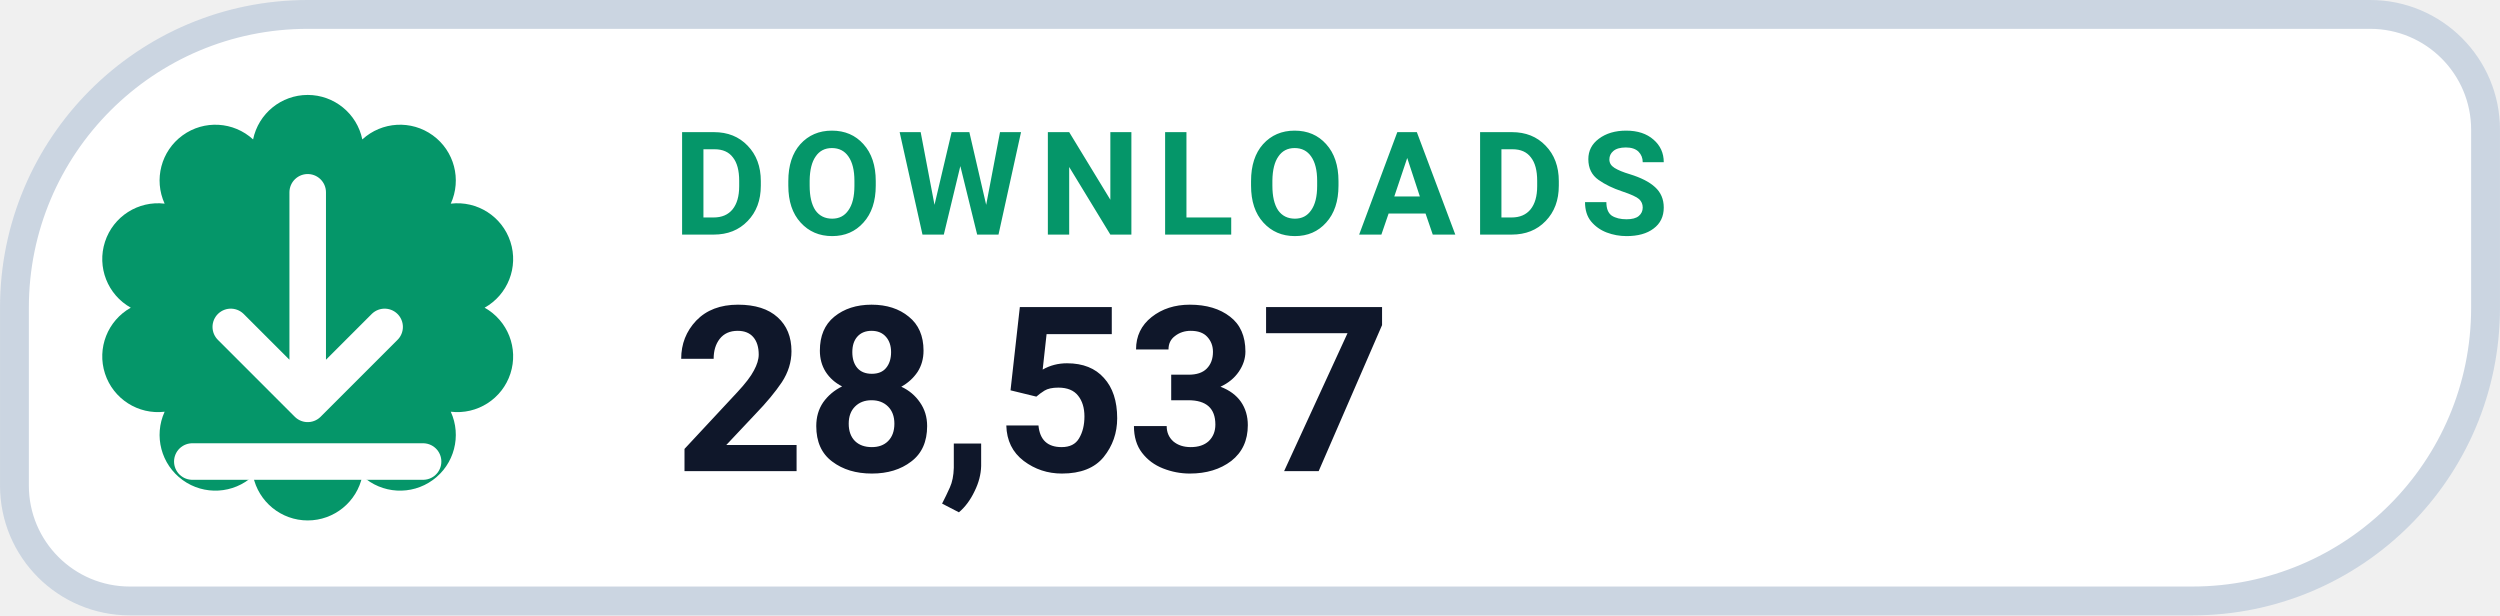
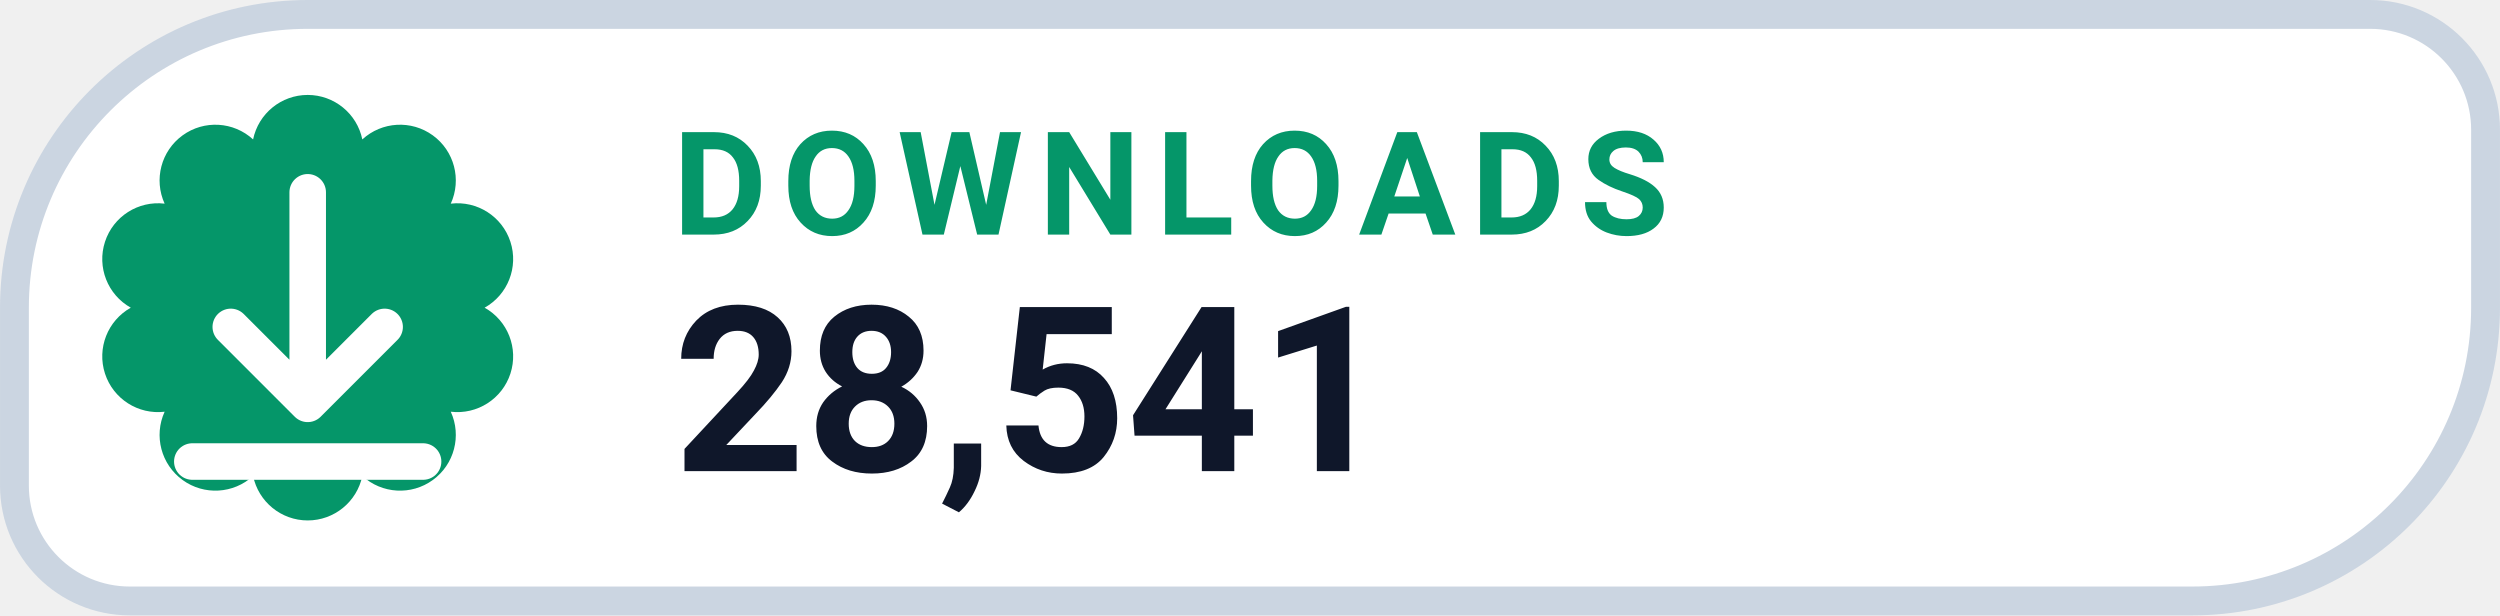
- <svg xmlns="http://www.w3.org/2000/svg" width="126" height="31.015" viewBox="0 0 130 32" role="img" aria-label="DOWNLOADS 28,537">
+ <svg xmlns="http://www.w3.org/2000/svg" width="126" height="31.015" viewBox="0 0 130 32" role="img" aria-label="DOWNLOADS 28,541">
  <path d="M 16.00 0.75 H 123.25 A 6.00 6.00 0 0 1 129.25 6.75 V 16.00 A 15.25 15.25 0 0 1 114.00 31.25 H 6.75 A 6.00 6.00 0 0 1 0.75 25.25 V 16.00 A 15.25 15.25 0 0 1 16.00 0.75 Z" fill="#FFFFFF" stroke="#CBD5E1" stroke-width="1.5" />
  <path d="M 13.16 7.25 A 2.90 2.90 0 0 1 18.84 7.25 A 2.90 2.90 0 0 1 23.44 10.59 A 2.90 2.90 0 0 1 25.20 16.00 A 2.90 2.90 0 0 1 23.44 21.41 A 2.90 2.90 0 0 1 18.84 24.75 A 2.90 2.90 0 0 1 13.16 24.75 A 2.90 2.90 0 0 1 8.56 21.41 A 2.90 2.90 0 0 1 6.80 16.00 A 2.90 2.90 0 0 1 8.56 10.59 A 2.90 2.90 0 0 1 13.16 7.25 Z" fill="#059669" />
  <g transform="translate(16 16)" style="color:#FFFFFF;">
    <path d="M0 -6 v11 m0 0 l4 -4 m-4 4 l-4 -4 M-6 8 h12" fill="none" stroke="currentColor" stroke-width="1.9" stroke-linecap="round" stroke-linejoin="round" />
  </g>
  <text x="35" y="12.2" fill="#059669" font-family="-apple-system,BlinkMacSystemFont,'Segoe UI',Roboto,Helvetica,Arial,sans-serif" font-size="7.5" font-weight="700" letter-spacing=".8">DOWNLOADS</text>
-   <text x="35" y="24.5" fill="#0F172A" font-family="-apple-system,BlinkMacSystemFont,'Segoe UI',Roboto,Helvetica,Arial,sans-serif" font-size="12" font-weight="750">28,537</text>
+   <text x="35" y="24.5" fill="#0F172A" font-family="-apple-system,BlinkMacSystemFont,'Segoe UI',Roboto,Helvetica,Arial,sans-serif" font-size="12" font-weight="750">28,541</text>
</svg>
